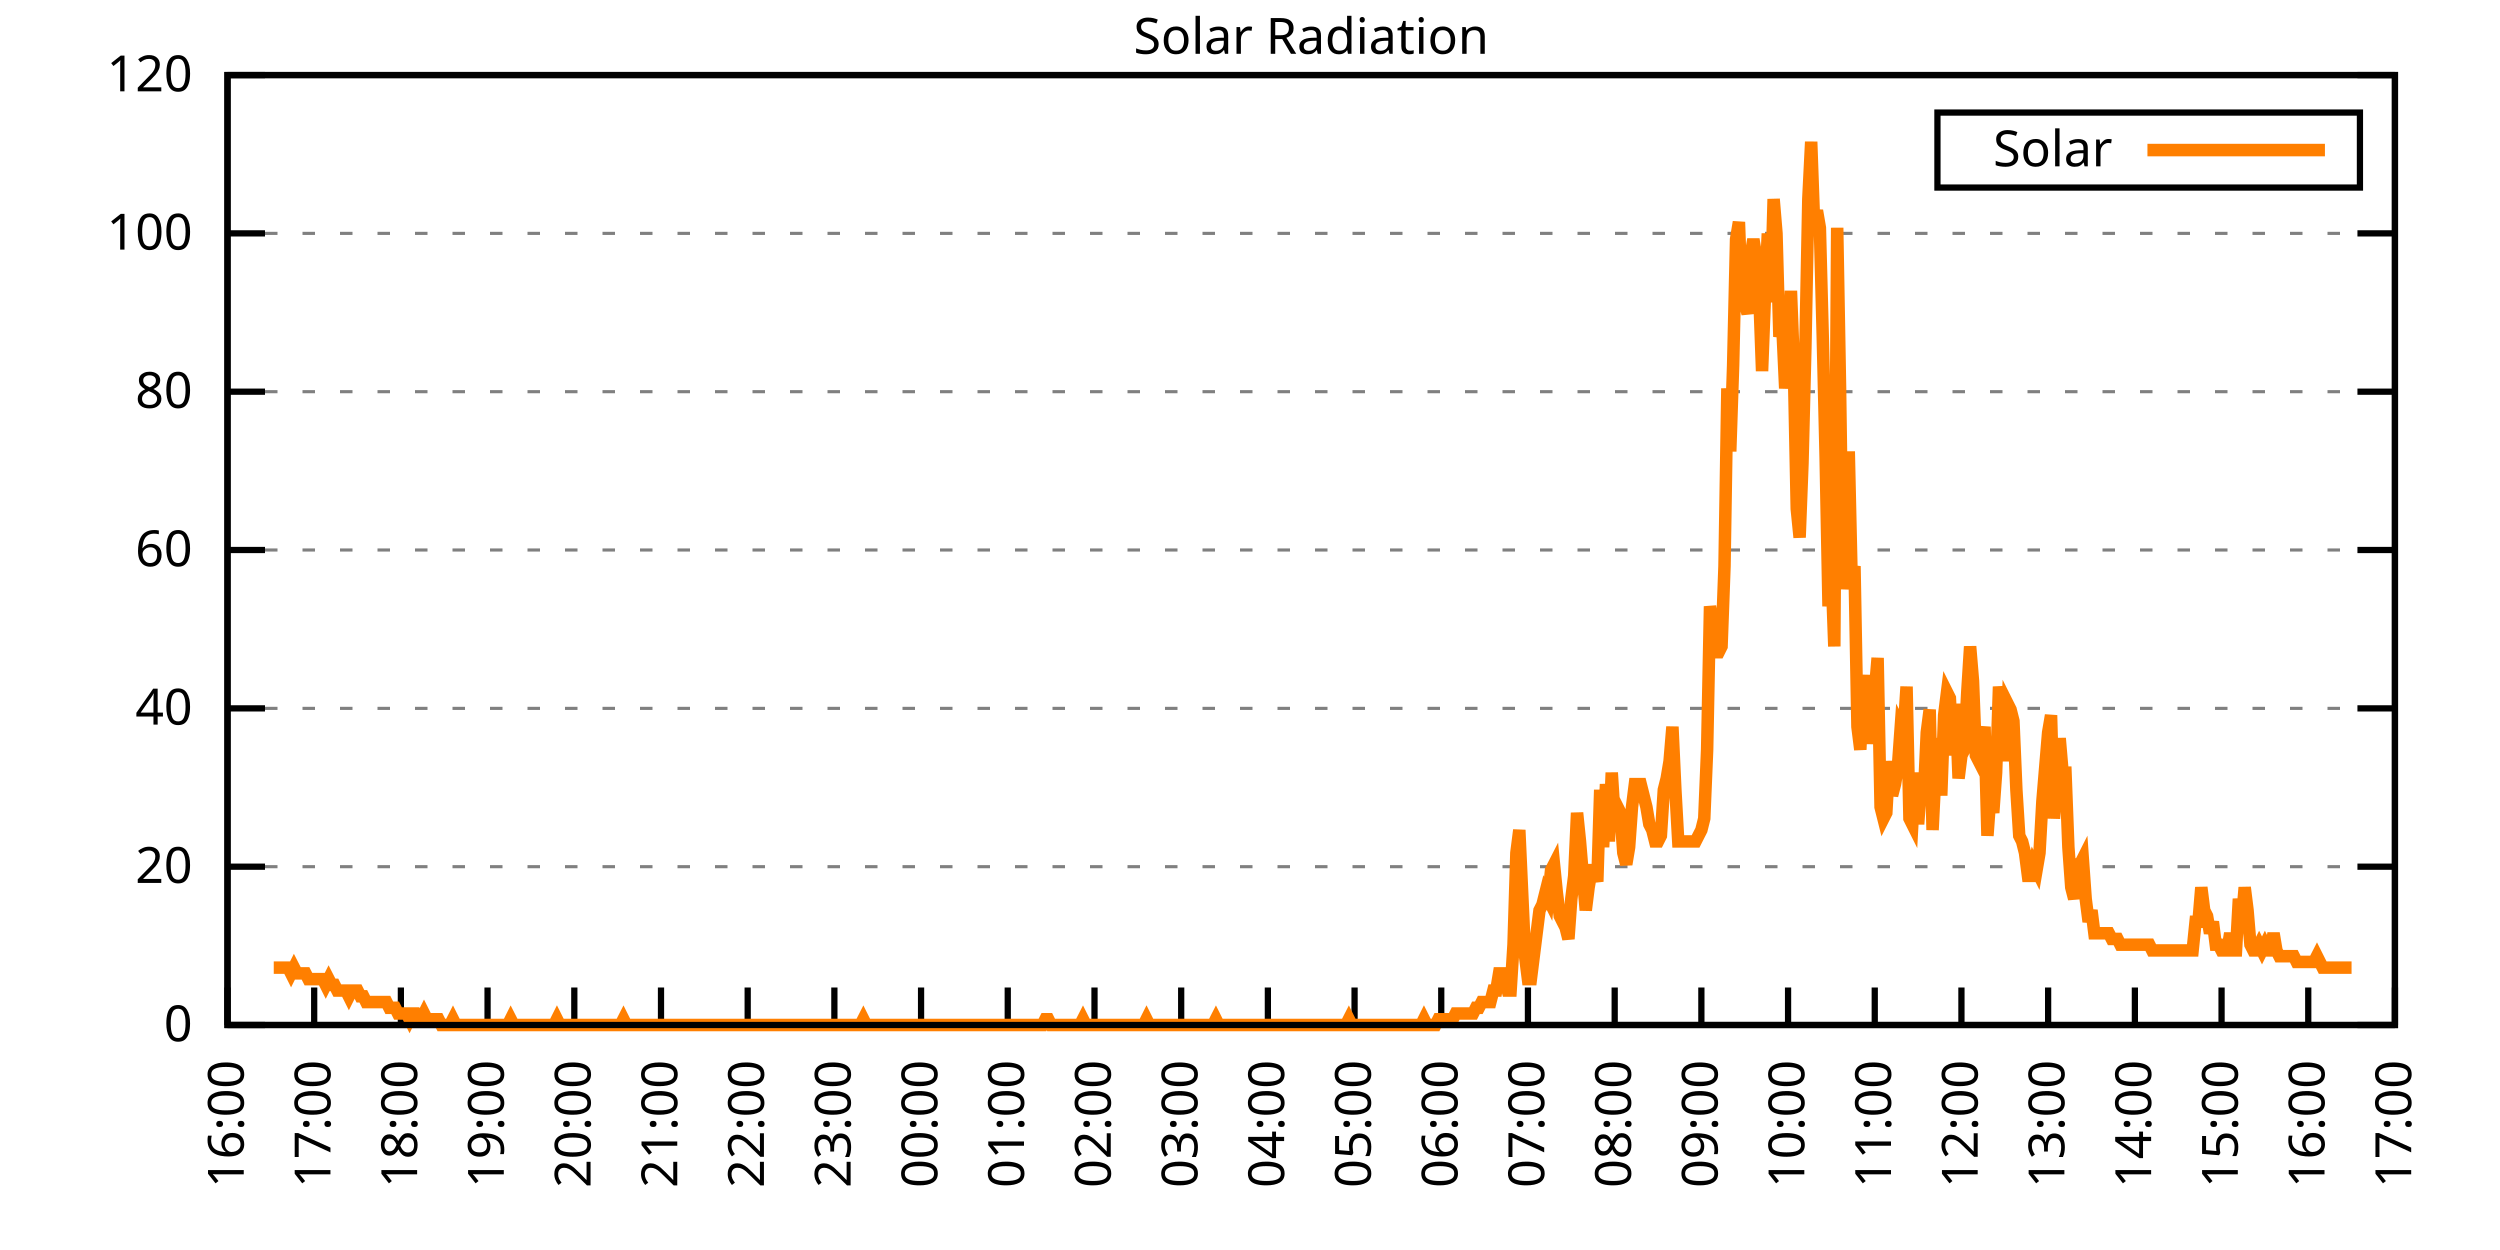
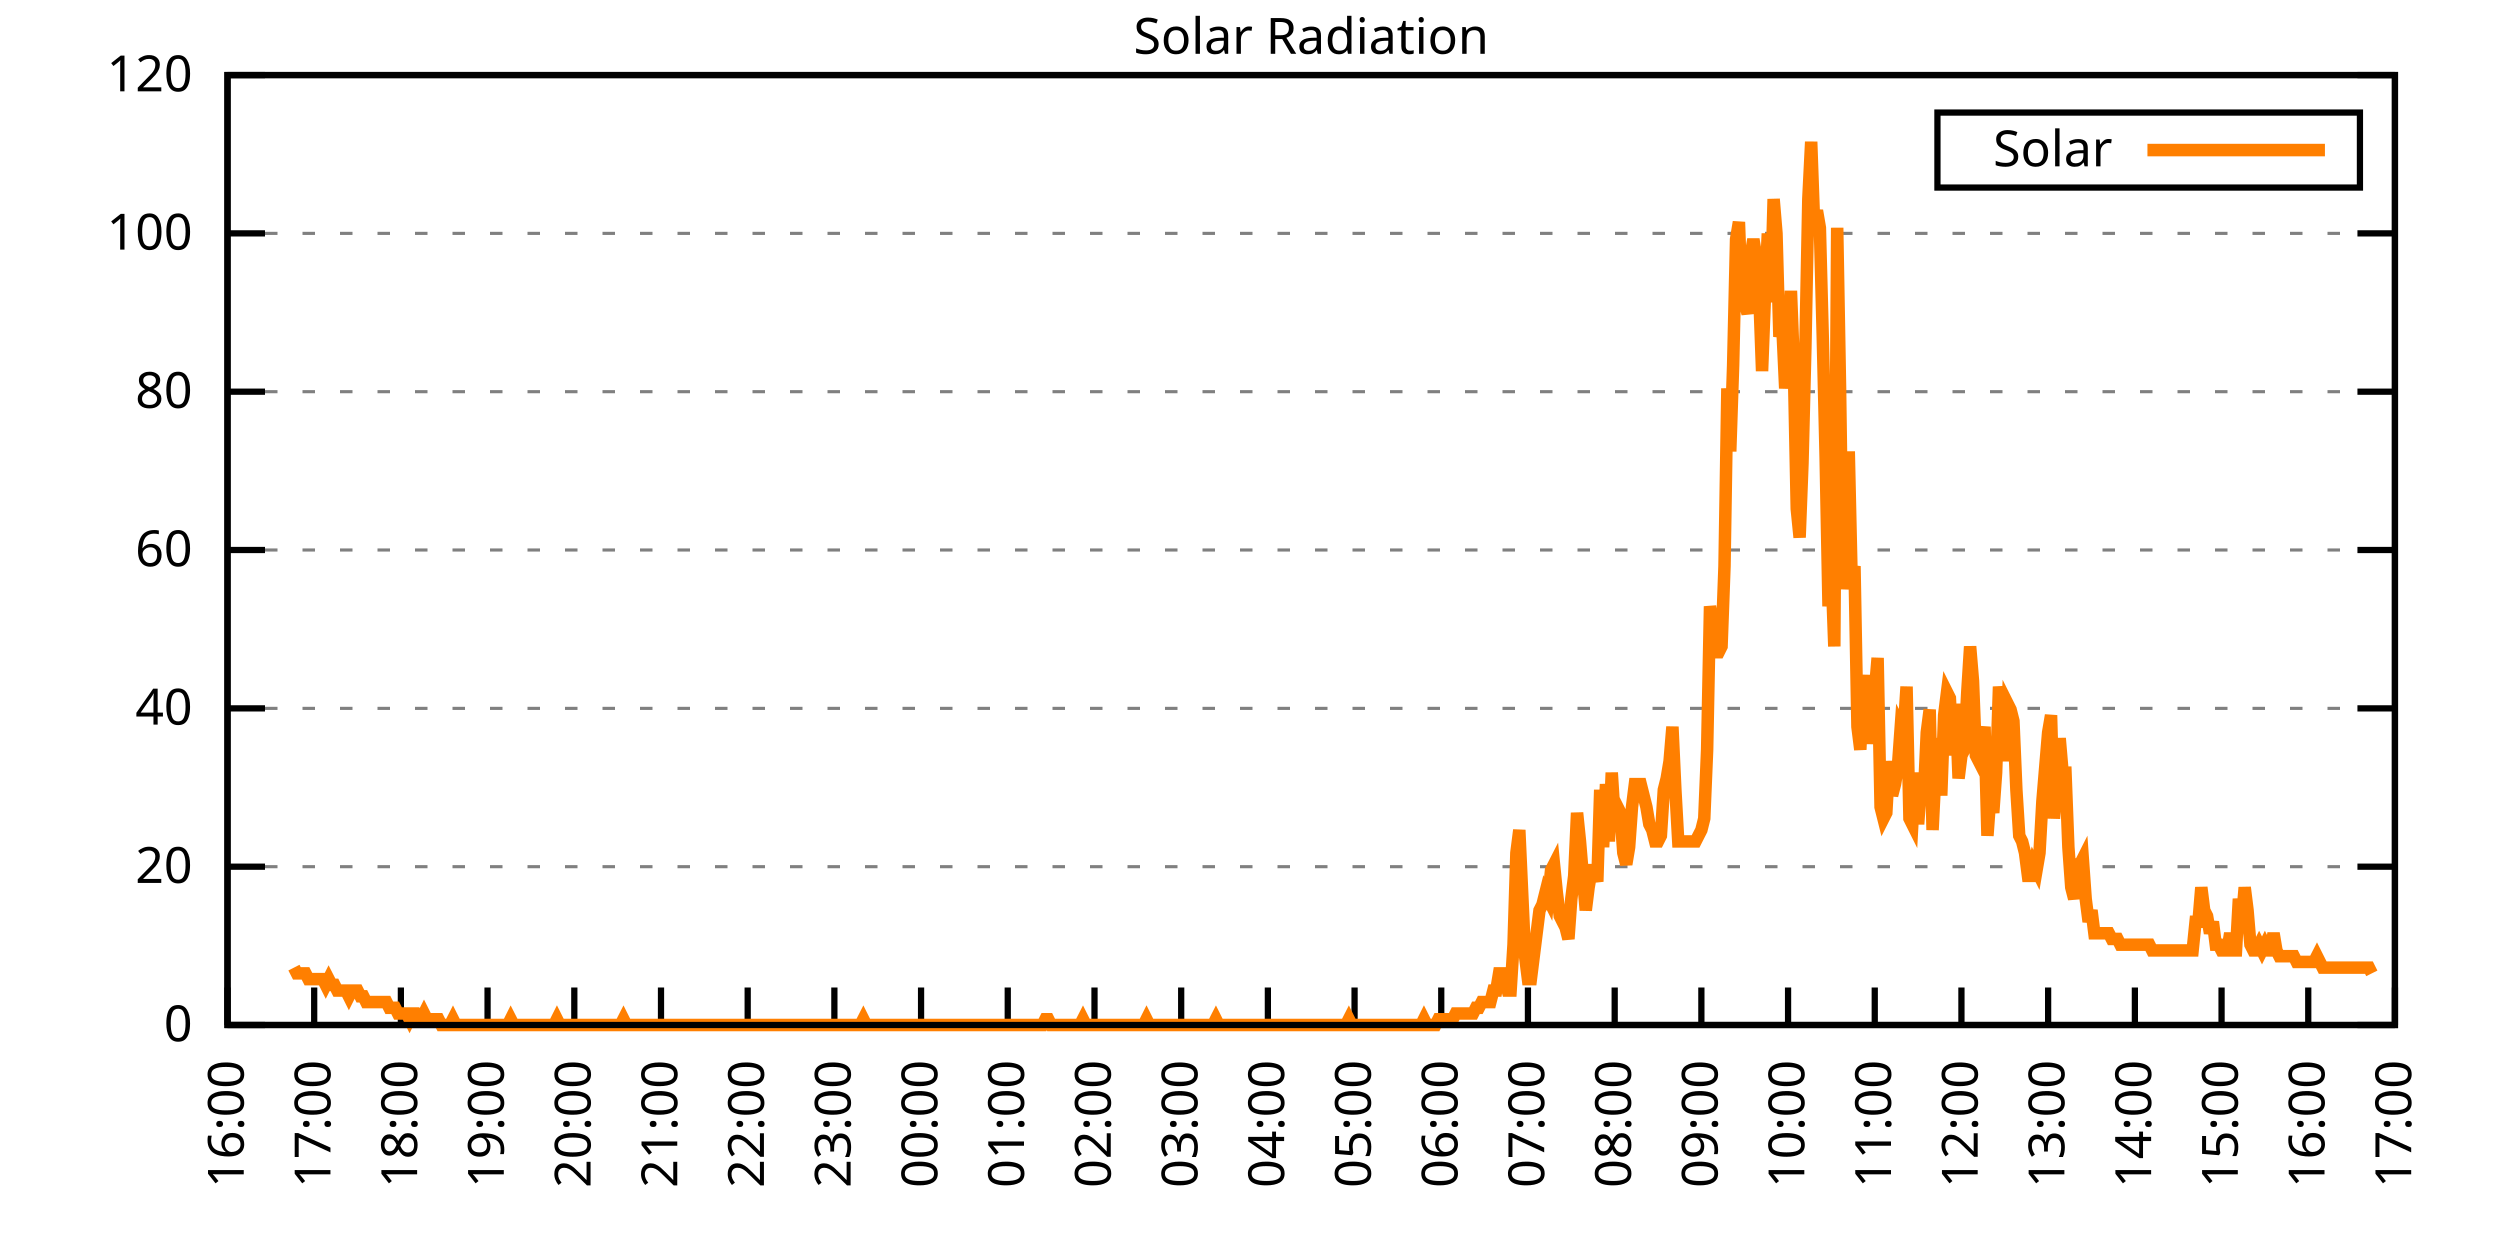
<svg xmlns="http://www.w3.org/2000/svg" xmlns:xlink="http://www.w3.org/1999/xlink" width="400" height="200" viewBox="0 0 400 200">
  <g id="gnuplot_canvas">
    <rect x="0" y="0" width="400" height="200" fill="none" />
    <defs>
      <circle id="gpDot" r="0.5" stroke-width="0.5" stroke="currentColor" />
      <path id="gpPt0" stroke-width="0.333" stroke="currentColor" d="M-1,0 h2 M0,-1 v2" />
      <path id="gpPt1" stroke-width="0.333" stroke="currentColor" d="M-1,-1 L1,1 M1,-1 L-1,1" />
      <path id="gpPt2" stroke-width="0.333" stroke="currentColor" d="M-1,0 L1,0 M0,-1 L0,1 M-1,-1 L1,1 M-1,1 L1,-1" />
      <rect id="gpPt3" stroke-width="0.333" stroke="currentColor" x="-1" y="-1" width="2" height="2" />
      <rect id="gpPt4" stroke-width="0.333" stroke="currentColor" fill="currentColor" x="-1" y="-1" width="2" height="2" />
      <circle id="gpPt5" stroke-width="0.333" stroke="currentColor" cx="0" cy="0" r="1" />
      <use xlink:href="#gpPt5" id="gpPt6" fill="currentColor" stroke="none" />
      <path id="gpPt7" stroke-width="0.333" stroke="currentColor" d="M0,-1.33 L-1.33,0.67 L1.33,0.67 z" />
      <use xlink:href="#gpPt7" id="gpPt8" fill="currentColor" stroke="none" />
      <use xlink:href="#gpPt7" id="gpPt9" stroke="currentColor" transform="rotate(180)" />
      <use xlink:href="#gpPt9" id="gpPt10" fill="currentColor" stroke="none" />
      <use xlink:href="#gpPt3" id="gpPt11" stroke="currentColor" transform="rotate(45)" />
      <use xlink:href="#gpPt11" id="gpPt12" fill="currentColor" stroke="none" />
      <path id="gpPt13" stroke-width="0.333" stroke="currentColor" d="M0,1.330 L1.265,0.411 L0.782,-1.067 L-0.782,-1.076 L-1.265,0.411 z" />
      <use xlink:href="#gpPt13" id="gpPt14" fill="currentColor" stroke="none" />
      <filter id="textbox" filterUnits="objectBoundingBox" x="0" y="0" height="1" width="1">
        <feFlood flood-color="white" flood-opacity="1" result="bgnd" />
        <feComposite in="SourceGraphic" in2="bgnd" operator="atop" />
      </filter>
      <filter id="greybox" filterUnits="objectBoundingBox" x="0" y="0" height="1" width="1">
        <feFlood flood-color="lightgrey" flood-opacity="1" result="grey" />
        <feComposite in="SourceGraphic" in2="grey" operator="atop" />
      </filter>
    </defs>
    <g fill="none" color="white" stroke="currentColor" stroke-width="1.00" stroke-linecap="butt" stroke-linejoin="miter">
</g>
    <g fill="none" color="black" stroke="currentColor" stroke-width="1.00" stroke-linecap="butt" stroke-linejoin="miter">
      <g stroke="none" shape-rendering="crispEdges">
        <polygon fill="rgb(255, 255, 255)" points="36.40,164.00 383.18,164.00 383.18,12.02 36.40,12.02 " />
      </g>
    </g>
    <g fill="none" color="black" stroke="currentColor" stroke-width="1.00" stroke-linecap="butt" stroke-linejoin="miter">
</g>
    <g fill="none" color="black" stroke="black" stroke-width="0.50" stroke-linecap="butt" stroke-linejoin="miter">
</g>
    <g fill="none" color="gray" stroke="currentColor" stroke-width="0.50" stroke-linecap="butt" stroke-linejoin="miter">
      <path stroke="gray" stroke-dasharray="2,4" class="gridline" d="M36.40,164.00 L383.19,164.00  " />
    </g>
    <g fill="none" color="gray" stroke="gray" stroke-width="1.00" stroke-linecap="butt" stroke-linejoin="miter">
</g>
    <g fill="none" color="black" stroke="currentColor" stroke-width="1.00" stroke-linecap="butt" stroke-linejoin="miter">
      <path stroke="black" d="M36.40,164.00 L42.40,164.00 M383.19,164.00 L377.19,164.00  " />
      <g transform="translate(30.80,166.60)" stroke="none" fill="black" font-family="Sans" font-size="8.00" text-anchor="end">
        <text>
          <tspan font-family="Sans"> 0</tspan>
        </text>
      </g>
    </g>
    <g fill="none" color="black" stroke="currentColor" stroke-width="1.00" stroke-linecap="butt" stroke-linejoin="miter">
</g>
    <g fill="none" color="black" stroke="black" stroke-width="0.50" stroke-linecap="butt" stroke-linejoin="miter">
</g>
    <g fill="none" color="gray" stroke="currentColor" stroke-width="0.50" stroke-linecap="butt" stroke-linejoin="miter">
      <path stroke="gray" stroke-dasharray="2,4" class="gridline" d="M36.40,138.67 L383.19,138.67  " />
    </g>
    <g fill="none" color="gray" stroke="gray" stroke-width="1.00" stroke-linecap="butt" stroke-linejoin="miter">
</g>
    <g fill="none" color="black" stroke="currentColor" stroke-width="1.00" stroke-linecap="butt" stroke-linejoin="miter">
      <path stroke="black" d="M36.40,138.67 L42.40,138.67 M383.19,138.67 L377.19,138.67  " />
      <g transform="translate(30.80,141.27)" stroke="none" fill="black" font-family="Sans" font-size="8.00" text-anchor="end">
        <text>
          <tspan font-family="Sans"> 20</tspan>
        </text>
      </g>
    </g>
    <g fill="none" color="black" stroke="currentColor" stroke-width="1.00" stroke-linecap="butt" stroke-linejoin="miter">
</g>
    <g fill="none" color="black" stroke="black" stroke-width="0.50" stroke-linecap="butt" stroke-linejoin="miter">
</g>
    <g fill="none" color="gray" stroke="currentColor" stroke-width="0.50" stroke-linecap="butt" stroke-linejoin="miter">
      <path stroke="gray" stroke-dasharray="2,4" class="gridline" d="M36.40,113.34 L383.19,113.34  " />
    </g>
    <g fill="none" color="gray" stroke="gray" stroke-width="1.00" stroke-linecap="butt" stroke-linejoin="miter">
</g>
    <g fill="none" color="black" stroke="currentColor" stroke-width="1.00" stroke-linecap="butt" stroke-linejoin="miter">
      <path stroke="black" d="M36.40,113.34 L42.40,113.34 M383.19,113.34 L377.19,113.34  " />
      <g transform="translate(30.80,115.94)" stroke="none" fill="black" font-family="Sans" font-size="8.00" text-anchor="end">
        <text>
          <tspan font-family="Sans"> 40</tspan>
        </text>
      </g>
    </g>
    <g fill="none" color="black" stroke="currentColor" stroke-width="1.00" stroke-linecap="butt" stroke-linejoin="miter">
</g>
    <g fill="none" color="black" stroke="black" stroke-width="0.50" stroke-linecap="butt" stroke-linejoin="miter">
</g>
    <g fill="none" color="gray" stroke="currentColor" stroke-width="0.50" stroke-linecap="butt" stroke-linejoin="miter">
      <path stroke="gray" stroke-dasharray="2,4" class="gridline" d="M36.40,88.00 L383.19,88.00  " />
    </g>
    <g fill="none" color="gray" stroke="gray" stroke-width="1.00" stroke-linecap="butt" stroke-linejoin="miter">
</g>
    <g fill="none" color="black" stroke="currentColor" stroke-width="1.00" stroke-linecap="butt" stroke-linejoin="miter">
      <path stroke="black" d="M36.40,88.00 L42.40,88.00 M383.19,88.00 L377.19,88.00  " />
      <g transform="translate(30.80,90.60)" stroke="none" fill="black" font-family="Sans" font-size="8.00" text-anchor="end">
        <text>
          <tspan font-family="Sans"> 60</tspan>
        </text>
      </g>
    </g>
    <g fill="none" color="black" stroke="currentColor" stroke-width="1.00" stroke-linecap="butt" stroke-linejoin="miter">
</g>
    <g fill="none" color="black" stroke="black" stroke-width="0.50" stroke-linecap="butt" stroke-linejoin="miter">
</g>
    <g fill="none" color="gray" stroke="currentColor" stroke-width="0.50" stroke-linecap="butt" stroke-linejoin="miter">
      <path stroke="gray" stroke-dasharray="2,4" class="gridline" d="M36.40,62.67 L383.19,62.67  " />
    </g>
    <g fill="none" color="gray" stroke="gray" stroke-width="1.00" stroke-linecap="butt" stroke-linejoin="miter">
</g>
    <g fill="none" color="black" stroke="currentColor" stroke-width="1.00" stroke-linecap="butt" stroke-linejoin="miter">
      <path stroke="black" d="M36.40,62.67 L42.40,62.67 M383.19,62.67 L377.19,62.67  " />
      <g transform="translate(30.80,65.27)" stroke="none" fill="black" font-family="Sans" font-size="8.00" text-anchor="end">
        <text>
          <tspan font-family="Sans"> 80</tspan>
        </text>
      </g>
    </g>
    <g fill="none" color="black" stroke="currentColor" stroke-width="1.00" stroke-linecap="butt" stroke-linejoin="miter">
</g>
    <g fill="none" color="black" stroke="black" stroke-width="0.50" stroke-linecap="butt" stroke-linejoin="miter">
</g>
    <g fill="none" color="gray" stroke="currentColor" stroke-width="0.50" stroke-linecap="butt" stroke-linejoin="miter">
      <path stroke="gray" stroke-dasharray="2,4" class="gridline" d="M36.40,37.34 L383.19,37.34  " />
    </g>
    <g fill="none" color="gray" stroke="gray" stroke-width="1.00" stroke-linecap="butt" stroke-linejoin="miter">
</g>
    <g fill="none" color="black" stroke="currentColor" stroke-width="1.00" stroke-linecap="butt" stroke-linejoin="miter">
      <path stroke="black" d="M36.40,37.34 L42.40,37.34 M383.19,37.34 L377.19,37.34  " />
      <g transform="translate(30.80,39.94)" stroke="none" fill="black" font-family="Sans" font-size="8.00" text-anchor="end">
        <text>
          <tspan font-family="Sans"> 100</tspan>
        </text>
      </g>
    </g>
    <g fill="none" color="black" stroke="currentColor" stroke-width="1.00" stroke-linecap="butt" stroke-linejoin="miter">
</g>
    <g fill="none" color="black" stroke="black" stroke-width="0.50" stroke-linecap="butt" stroke-linejoin="miter">
</g>
    <g fill="none" color="gray" stroke="currentColor" stroke-width="0.50" stroke-linecap="butt" stroke-linejoin="miter">
      <path stroke="gray" stroke-dasharray="2,4" class="gridline" d="M36.40,12.01 L383.19,12.01  " />
    </g>
    <g fill="none" color="gray" stroke="gray" stroke-width="1.00" stroke-linecap="butt" stroke-linejoin="miter">
</g>
    <g fill="none" color="black" stroke="currentColor" stroke-width="1.00" stroke-linecap="butt" stroke-linejoin="miter">
      <path stroke="black" d="M36.40,12.01 L42.40,12.01 M383.19,12.01 L377.19,12.01  " />
      <g transform="translate(30.80,14.61)" stroke="none" fill="black" font-family="Sans" font-size="8.00" text-anchor="end">
        <text>
          <tspan font-family="Sans"> 120</tspan>
        </text>
      </g>
    </g>
    <g fill="none" color="black" stroke="currentColor" stroke-width="1.00" stroke-linecap="butt" stroke-linejoin="miter">
      <path stroke="black" d="M36.40,164.00 L36.40,158.00  " />
      <g transform="translate(39.00,169.60) rotate(270.00)" stroke="none" fill="black" font-family="Sans" font-size="8.00" text-anchor="end">
        <text>
          <tspan font-family="Sans">16:00</tspan>
        </text>
      </g>
    </g>
    <g fill="none" color="black" stroke="currentColor" stroke-width="1.00" stroke-linecap="butt" stroke-linejoin="miter">
      <path stroke="black" d="M50.27,164.00 L50.27,158.00  " />
      <g transform="translate(52.87,169.60) rotate(270.00)" stroke="none" fill="black" font-family="Sans" font-size="8.00" text-anchor="end">
        <text>
          <tspan font-family="Sans">17:00</tspan>
        </text>
      </g>
    </g>
    <g fill="none" color="black" stroke="currentColor" stroke-width="1.00" stroke-linecap="butt" stroke-linejoin="miter">
      <path stroke="black" d="M64.14,164.00 L64.14,158.00  " />
      <g transform="translate(66.74,169.60) rotate(270.00)" stroke="none" fill="black" font-family="Sans" font-size="8.00" text-anchor="end">
        <text>
          <tspan font-family="Sans">18:00</tspan>
        </text>
      </g>
    </g>
    <g fill="none" color="black" stroke="currentColor" stroke-width="1.00" stroke-linecap="butt" stroke-linejoin="miter">
      <path stroke="black" d="M78.01,164.00 L78.01,158.00  " />
      <g transform="translate(80.61,169.60) rotate(270.00)" stroke="none" fill="black" font-family="Sans" font-size="8.00" text-anchor="end">
        <text>
          <tspan font-family="Sans">19:00</tspan>
        </text>
      </g>
    </g>
    <g fill="none" color="black" stroke="currentColor" stroke-width="1.00" stroke-linecap="butt" stroke-linejoin="miter">
      <path stroke="black" d="M91.89,164.00 L91.89,158.00  " />
      <g transform="translate(94.49,169.60) rotate(270.00)" stroke="none" fill="black" font-family="Sans" font-size="8.00" text-anchor="end">
        <text>
          <tspan font-family="Sans">20:00</tspan>
        </text>
      </g>
    </g>
    <g fill="none" color="black" stroke="currentColor" stroke-width="1.00" stroke-linecap="butt" stroke-linejoin="miter">
      <path stroke="black" d="M105.76,164.00 L105.76,158.00  " />
      <g transform="translate(108.36,169.60) rotate(270.00)" stroke="none" fill="black" font-family="Sans" font-size="8.00" text-anchor="end">
        <text>
          <tspan font-family="Sans">21:00</tspan>
        </text>
      </g>
    </g>
    <g fill="none" color="black" stroke="currentColor" stroke-width="1.00" stroke-linecap="butt" stroke-linejoin="miter">
      <path stroke="black" d="M119.63,164.00 L119.63,158.00  " />
      <g transform="translate(122.23,169.60) rotate(270.00)" stroke="none" fill="black" font-family="Sans" font-size="8.00" text-anchor="end">
        <text>
          <tspan font-family="Sans">22:00</tspan>
        </text>
      </g>
    </g>
    <g fill="none" color="black" stroke="currentColor" stroke-width="1.00" stroke-linecap="butt" stroke-linejoin="miter">
      <path stroke="black" d="M133.50,164.00 L133.50,158.00  " />
      <g transform="translate(136.10,169.60) rotate(270.00)" stroke="none" fill="black" font-family="Sans" font-size="8.00" text-anchor="end">
        <text>
          <tspan font-family="Sans">23:00</tspan>
        </text>
      </g>
    </g>
    <g fill="none" color="black" stroke="currentColor" stroke-width="1.00" stroke-linecap="butt" stroke-linejoin="miter">
      <path stroke="black" d="M147.37,164.00 L147.37,158.00  " />
      <g transform="translate(149.97,169.60) rotate(270.00)" stroke="none" fill="black" font-family="Sans" font-size="8.00" text-anchor="end">
        <text>
          <tspan font-family="Sans">00:00</tspan>
        </text>
      </g>
    </g>
    <g fill="none" color="black" stroke="currentColor" stroke-width="1.00" stroke-linecap="butt" stroke-linejoin="miter">
      <path stroke="black" d="M161.24,164.00 L161.24,158.00  " />
      <g transform="translate(163.84,169.60) rotate(270.00)" stroke="none" fill="black" font-family="Sans" font-size="8.00" text-anchor="end">
        <text>
          <tspan font-family="Sans">01:00</tspan>
        </text>
      </g>
    </g>
    <g fill="none" color="black" stroke="currentColor" stroke-width="1.00" stroke-linecap="butt" stroke-linejoin="miter">
      <path stroke="black" d="M175.12,164.00 L175.12,158.00  " />
      <g transform="translate(177.72,169.60) rotate(270.00)" stroke="none" fill="black" font-family="Sans" font-size="8.00" text-anchor="end">
        <text>
          <tspan font-family="Sans">02:00</tspan>
        </text>
      </g>
    </g>
    <g fill="none" color="black" stroke="currentColor" stroke-width="1.00" stroke-linecap="butt" stroke-linejoin="miter">
      <path stroke="black" d="M188.99,164.00 L188.99,158.00  " />
      <g transform="translate(191.59,169.60) rotate(270.00)" stroke="none" fill="black" font-family="Sans" font-size="8.00" text-anchor="end">
        <text>
          <tspan font-family="Sans">03:00</tspan>
        </text>
      </g>
    </g>
    <g fill="none" color="black" stroke="currentColor" stroke-width="1.00" stroke-linecap="butt" stroke-linejoin="miter">
      <path stroke="black" d="M202.86,164.00 L202.86,158.00  " />
      <g transform="translate(205.46,169.60) rotate(270.00)" stroke="none" fill="black" font-family="Sans" font-size="8.00" text-anchor="end">
        <text>
          <tspan font-family="Sans">04:00</tspan>
        </text>
      </g>
    </g>
    <g fill="none" color="black" stroke="currentColor" stroke-width="1.00" stroke-linecap="butt" stroke-linejoin="miter">
      <path stroke="black" d="M216.73,164.00 L216.73,158.00  " />
      <g transform="translate(219.33,169.60) rotate(270.00)" stroke="none" fill="black" font-family="Sans" font-size="8.00" text-anchor="end">
        <text>
          <tspan font-family="Sans">05:00</tspan>
        </text>
      </g>
    </g>
    <g fill="none" color="black" stroke="currentColor" stroke-width="1.00" stroke-linecap="butt" stroke-linejoin="miter">
      <path stroke="black" d="M230.60,164.00 L230.60,158.00  " />
      <g transform="translate(233.20,169.60) rotate(270.00)" stroke="none" fill="black" font-family="Sans" font-size="8.00" text-anchor="end">
        <text>
          <tspan font-family="Sans">06:00</tspan>
        </text>
      </g>
    </g>
    <g fill="none" color="black" stroke="currentColor" stroke-width="1.00" stroke-linecap="butt" stroke-linejoin="miter">
      <path stroke="black" d="M244.47,164.00 L244.47,158.00  " />
      <g transform="translate(247.07,169.60) rotate(270.00)" stroke="none" fill="black" font-family="Sans" font-size="8.00" text-anchor="end">
        <text>
          <tspan font-family="Sans">07:00</tspan>
        </text>
      </g>
    </g>
    <g fill="none" color="black" stroke="currentColor" stroke-width="1.00" stroke-linecap="butt" stroke-linejoin="miter">
      <path stroke="black" d="M258.35,164.00 L258.35,158.00  " />
      <g transform="translate(260.95,169.60) rotate(270.00)" stroke="none" fill="black" font-family="Sans" font-size="8.00" text-anchor="end">
        <text>
          <tspan font-family="Sans">08:00</tspan>
        </text>
      </g>
    </g>
    <g fill="none" color="black" stroke="currentColor" stroke-width="1.00" stroke-linecap="butt" stroke-linejoin="miter">
      <path stroke="black" d="M272.22,164.00 L272.22,158.00  " />
      <g transform="translate(274.82,169.60) rotate(270.00)" stroke="none" fill="black" font-family="Sans" font-size="8.00" text-anchor="end">
        <text>
          <tspan font-family="Sans">09:00</tspan>
        </text>
      </g>
    </g>
    <g fill="none" color="black" stroke="currentColor" stroke-width="1.00" stroke-linecap="butt" stroke-linejoin="miter">
      <path stroke="black" d="M286.09,164.00 L286.09,158.00  " />
      <g transform="translate(288.69,169.60) rotate(270.00)" stroke="none" fill="black" font-family="Sans" font-size="8.00" text-anchor="end">
        <text>
          <tspan font-family="Sans">10:00</tspan>
        </text>
      </g>
    </g>
    <g fill="none" color="black" stroke="currentColor" stroke-width="1.00" stroke-linecap="butt" stroke-linejoin="miter">
      <path stroke="black" d="M299.96,164.00 L299.96,158.00  " />
      <g transform="translate(302.56,169.60) rotate(270.00)" stroke="none" fill="black" font-family="Sans" font-size="8.00" text-anchor="end">
        <text>
          <tspan font-family="Sans">11:00</tspan>
        </text>
      </g>
    </g>
    <g fill="none" color="black" stroke="currentColor" stroke-width="1.00" stroke-linecap="butt" stroke-linejoin="miter">
      <path stroke="black" d="M313.83,164.00 L313.83,158.00  " />
      <g transform="translate(316.43,169.60) rotate(270.00)" stroke="none" fill="black" font-family="Sans" font-size="8.00" text-anchor="end">
        <text>
          <tspan font-family="Sans">12:00</tspan>
        </text>
      </g>
    </g>
    <g fill="none" color="black" stroke="currentColor" stroke-width="1.00" stroke-linecap="butt" stroke-linejoin="miter">
      <path stroke="black" d="M327.70,164.00 L327.70,158.00  " />
      <g transform="translate(330.30,169.60) rotate(270.00)" stroke="none" fill="black" font-family="Sans" font-size="8.00" text-anchor="end">
        <text>
          <tspan font-family="Sans">13:00</tspan>
        </text>
      </g>
    </g>
    <g fill="none" color="black" stroke="currentColor" stroke-width="1.00" stroke-linecap="butt" stroke-linejoin="miter">
      <path stroke="black" d="M341.58,164.00 L341.58,158.00  " />
      <g transform="translate(344.18,169.60) rotate(270.00)" stroke="none" fill="black" font-family="Sans" font-size="8.00" text-anchor="end">
        <text>
          <tspan font-family="Sans">14:00</tspan>
        </text>
      </g>
    </g>
    <g fill="none" color="black" stroke="currentColor" stroke-width="1.00" stroke-linecap="butt" stroke-linejoin="miter">
      <path stroke="black" d="M355.45,164.00 L355.45,158.00  " />
      <g transform="translate(358.05,169.60) rotate(270.00)" stroke="none" fill="black" font-family="Sans" font-size="8.00" text-anchor="end">
        <text>
          <tspan font-family="Sans">15:00</tspan>
        </text>
      </g>
    </g>
    <g fill="none" color="black" stroke="currentColor" stroke-width="1.00" stroke-linecap="butt" stroke-linejoin="miter">
      <path stroke="black" d="M369.32,164.00 L369.32,158.00  " />
      <g transform="translate(371.92,169.60) rotate(270.00)" stroke="none" fill="black" font-family="Sans" font-size="8.00" text-anchor="end">
        <text>
          <tspan font-family="Sans">16:00</tspan>
        </text>
      </g>
    </g>
    <g fill="none" color="black" stroke="currentColor" stroke-width="1.00" stroke-linecap="butt" stroke-linejoin="miter">
      <path stroke="black" d="M383.19,164.00 L383.19,158.00  " />
      <g transform="translate(385.79,169.60) rotate(270.00)" stroke="none" fill="black" font-family="Sans" font-size="8.00" text-anchor="end">
        <text>
          <tspan font-family="Sans">17:00</tspan>
        </text>
      </g>
    </g>
    <g fill="none" color="black" stroke="currentColor" stroke-width="1.00" stroke-linecap="butt" stroke-linejoin="miter">
</g>
    <g fill="none" color="black" stroke="currentColor" stroke-width="1.00" stroke-linecap="butt" stroke-linejoin="miter">
      <path stroke="black" d="M36.40,12.01 L36.40,164.00 L383.19,164.00 L383.19,12.01 L36.40,12.01 Z  " />
    </g>
    <g fill="none" color="black" stroke="currentColor" stroke-width="1.00" stroke-linecap="butt" stroke-linejoin="miter">
</g>
    <g fill="none" color="black" stroke="currentColor" stroke-width="1.00" stroke-linecap="butt" stroke-linejoin="miter">
      <path stroke="black" d="M309.99,30.01 L309.99,18.01 L377.59,18.01 L377.59,30.01 L309.99,30.01 Z  " />
    </g>
    <g id="Solar_Radiation_plot_1">
      <g fill="none" color="white" stroke="black" stroke-width="2.00" stroke-linecap="butt" stroke-linejoin="miter">
</g>
      <g fill="none" color="black" stroke="currentColor" stroke-width="2.00" stroke-linecap="butt" stroke-linejoin="miter">
        <g transform="translate(337.99,26.61)" stroke="none" fill="black" font-family="Sans" font-size="8.00" text-anchor="end">
          <text>
            <tspan font-family="Sans">Solar</tspan>
          </text>
        </g>
      </g>
      <g fill="none" color="black" stroke="currentColor" stroke-width="2.00" stroke-linecap="butt" stroke-linejoin="miter">
-         <path stroke="rgb(255, 127,   0)" d="M343.59,24.01 L371.99,24.01 M43.80,154.82 L44.26,154.82 L44.72,154.82 L45.19,154.82 L45.65,154.82 L46.11,154.82   L46.57,155.74 L47.03,154.82 L47.50,155.74 L47.96,155.74 L48.42,155.74 L48.88,155.74 L49.35,156.66 L49.81,156.66   L50.27,156.66 L50.73,156.66 L51.20,156.66 L51.66,156.66 L52.12,157.58 L52.58,156.66 L53.05,157.58 L53.51,157.58   L53.97,158.49 L54.43,158.49 L54.90,158.49 L55.36,158.49 L55.82,159.41 L56.28,158.49 L56.75,158.49 L57.21,158.49   L57.67,159.41 L58.13,159.41 L58.59,160.33 L59.06,160.33 L59.52,160.33 L59.98,160.33 L60.44,160.33 L60.91,160.33   L61.37,160.33 L61.83,160.33 L62.29,161.25 L62.76,161.25 L63.22,161.25 L63.68,162.16 L64.14,162.16 L64.61,162.16   L65.07,162.16 L65.53,163.08 L65.99,162.16 L66.46,162.16 L66.92,163.08 L67.38,163.08 L67.84,162.16 L68.30,163.08   L68.77,163.08 L69.23,163.08 L69.69,163.08 L70.15,163.08 L70.62,164.00 L71.08,164.00 L71.54,164.00 L72.00,164.00   L72.47,163.08 L72.93,164.00 L73.39,164.00 L73.85,164.00 L74.32,164.00 L74.78,164.00 L75.24,164.00 L75.70,164.00   L76.17,164.00 L76.63,164.00 L77.09,164.00 L77.55,164.00 L78.01,164.00 L78.48,164.00 L78.94,164.00 L79.40,164.00   L79.86,164.00 L80.33,164.00 L80.79,164.00 L81.25,164.00 L81.71,163.08 L82.18,164.00 L82.64,164.00 L83.10,164.00   L83.56,164.00 L84.03,164.00 L84.49,164.00 L84.95,164.00 L85.41,164.00 L85.88,164.00 L86.34,164.00 L86.80,164.00   L87.26,164.00 L87.72,164.00 L88.19,164.00 L88.65,164.00 L89.11,163.08 L89.57,164.00 L90.04,164.00 L90.50,164.00   L90.96,164.00 L91.42,164.00 L91.89,164.00 L92.35,164.00 L92.81,164.00 L93.27,164.00 L93.74,164.00 L94.20,164.00   L94.66,164.00 L95.12,164.00 L95.59,164.00 L96.05,164.00 L96.51,164.00 L96.97,164.00 L97.44,164.00 L97.90,164.00   L98.36,164.00 L98.82,164.00 L99.28,164.00 L99.75,163.08 L100.21,164.00 L100.67,164.00 L101.13,164.00 L101.60,164.00   L102.06,164.00 L102.52,164.00 L102.98,164.00 L103.45,164.00 L103.91,164.00 L104.37,164.00 L104.83,164.00 L105.30,164.00   L105.76,164.00 L106.22,164.00 L106.68,164.00 L107.15,164.00 L107.61,164.00 L108.07,164.00 L108.53,164.00 L108.99,164.00   L109.46,164.00 L109.92,164.00 L110.38,164.00 L110.84,164.00 L111.31,164.00 L111.77,164.00 L112.23,164.00 L112.69,164.00   L113.16,164.00 L113.62,164.00 L114.08,164.00 L114.54,164.00 L115.01,164.00 L115.47,164.00 L115.93,164.00 L116.39,164.00   L116.86,164.00 L117.32,164.00 L117.78,164.00 L118.24,164.00 L118.70,164.00 L119.17,164.00 L119.63,164.00 L120.09,164.00   L120.55,164.00 L121.02,164.00 L121.48,164.00 L121.94,164.00 L122.40,164.00 L122.87,164.00 L123.33,164.00 L123.79,164.00   L124.25,164.00 L124.72,164.00 L125.18,164.00 L125.64,164.00 L126.10,164.00 L126.57,164.00 L127.03,164.00 L127.49,164.00   L127.95,164.00 L128.41,164.00 L128.88,164.00 L129.34,164.00 L129.80,164.00 L130.26,164.00 L130.73,164.00 L131.19,164.00   L131.65,164.00 L132.11,164.00 L132.58,164.00 L133.04,164.00 L133.50,164.00 L133.96,164.00 L134.43,164.00 L134.89,164.00   L135.35,164.00 L135.81,164.00 L136.28,164.00 L136.74,164.00 L137.20,164.00 L137.66,164.00 L138.13,163.08 L138.59,164.00   L139.05,164.00 L139.51,164.00 L139.97,164.00 L140.44,164.00 L140.90,164.00 L141.36,164.00 L141.82,164.00 L142.29,164.00   L142.75,164.00 L143.21,164.00 L143.67,164.00 L144.14,164.00 L144.60,164.00 L145.06,164.00 L145.52,164.00 L145.99,164.00   L146.45,164.00 L146.91,164.00 L147.37,164.00 L147.84,164.00 L148.30,164.00 L148.76,164.00 L149.22,164.00 L149.68,164.00   L150.15,164.00 L150.61,164.00 L151.07,164.00 L151.53,164.00 L152.00,164.00 L152.46,164.00 L152.92,164.00 L153.38,164.00   L153.85,164.00 L154.31,164.00 L154.77,164.00 L155.23,164.00 L155.70,164.00 L156.16,164.00 L156.62,164.00 L157.08,164.00   L157.55,164.00 L158.01,164.00 L158.47,164.00 L158.93,164.00 L159.39,164.00 L159.86,164.00 L160.32,164.00 L160.78,164.00   L161.24,164.00 L161.71,164.00 L162.17,164.00 L162.63,164.00 L163.09,164.00 L163.56,164.00 L164.02,164.00 L164.48,164.00   L164.94,164.00 L165.41,164.00 L165.87,164.00 L166.33,164.00 L166.79,164.00 L167.26,163.08 L167.72,163.08 L168.18,164.00   L168.64,164.00 L169.10,164.00 L169.57,164.00 L170.03,164.00 L170.49,164.00 L170.95,164.00 L171.42,164.00 L171.88,164.00   L172.34,164.00 L172.80,164.00 L173.27,163.08 L173.73,164.00 L174.19,164.00 L174.65,164.00 L175.12,164.00 L175.58,164.00   L176.04,164.00 L176.50,164.00 L176.97,164.00 L177.43,164.00 L177.89,164.00 L178.35,164.00 L178.82,164.00 L179.28,164.00   L179.74,164.00 L180.20,164.00 L180.66,164.00 L181.13,164.00 L181.59,164.00 L182.05,164.00 L182.51,164.00 L182.98,164.00   L183.44,163.08 L183.90,164.00 L184.36,164.00 L184.83,164.00 L185.29,164.00 L185.75,164.00 L186.21,164.00 L186.68,164.00   L187.14,164.00 L187.60,164.00 L188.06,164.00 L188.53,164.00 L188.99,164.00 L189.45,164.00 L189.91,164.00 L190.37,164.00   L190.84,164.00 L191.30,164.00 L191.76,164.00 L192.22,164.00 L192.69,164.00 L193.15,164.00 L193.61,164.00 L194.07,164.00   L194.54,163.08 L195.00,164.00 L195.46,164.00 L195.92,164.00 L196.39,164.00 L196.85,164.00 L197.31,164.00 L197.77,164.00   L198.24,164.00 L198.70,164.00 L199.16,164.00 L199.62,164.00 L200.08,164.00 L200.55,164.00 L201.01,164.00 L201.47,164.00   L201.93,164.00 L202.40,164.00 L202.86,164.00 L203.32,164.00 L203.78,164.00 L204.25,164.00 L204.71,164.00 L205.17,164.00   L205.63,164.00 L206.10,164.00 L206.56,164.00 L207.02,164.00 L207.48,164.00 L207.95,164.00 L208.41,164.00 L208.87,164.00   L209.33,164.00 L209.80,164.00 L210.26,164.00 L210.72,164.00 L211.18,164.00 L211.64,164.00 L212.11,164.00 L212.57,164.00   L213.03,164.00 L213.49,164.00 L213.96,164.00 L214.42,164.00 L214.88,164.00 L215.34,164.00 L215.81,163.08 L216.27,164.00   L216.73,164.00 L217.19,164.00 L217.66,164.00 L218.12,164.00 L218.58,164.00 L219.04,164.00 L219.51,164.00 L219.97,164.00   L220.43,164.00 L220.89,164.00 L221.35,164.00 L221.82,164.00 L222.28,164.00 L222.74,164.00 L223.20,164.00 L223.67,164.00   L224.13,164.00 L224.59,164.00 L225.05,164.00 L225.52,164.00 L225.98,164.00 L226.44,164.00 L226.90,164.00 L227.37,164.00   L227.83,163.08 L228.29,164.00 L228.75,164.00 L229.22,164.00 L229.68,164.00 L230.14,163.08 L230.60,163.08 L231.06,163.08   L231.53,163.08 L231.99,163.08 L232.45,163.08 L232.91,162.16 L233.38,162.16 L233.84,162.16 L234.30,162.16 L234.76,162.16   L235.23,162.16 L235.69,162.16 L236.15,161.25 L236.61,161.25 L237.08,160.33 L237.54,160.33 L238.00,160.33 L238.46,160.33   L238.93,158.49 L239.39,158.49 L239.85,155.74 L240.31,155.74 L240.77,156.66 L241.24,158.49 L241.70,158.49 L242.16,151.15   L242.62,136.47 L243.09,132.80 L243.55,142.89 L244.01,152.99 L244.47,156.66 L244.94,156.66 L245.40,152.99 L245.86,149.32   L246.32,145.65 L246.79,144.73 L247.25,142.89 L247.71,143.81 L248.17,139.22 L248.64,138.30 L249.10,142.89 L249.56,146.56   L250.02,147.48 L250.49,148.40 L250.95,150.23 L251.41,143.81 L251.87,140.14 L252.33,130.05 L252.80,134.63 L253.26,140.14   L253.72,145.65 L254.18,141.98 L254.65,139.22 L255.11,139.22 L255.57,141.06 L256.03,126.37 L256.50,135.55 L256.96,125.46   L257.42,134.63 L257.88,123.62 L258.35,130.96 L258.81,129.13 L259.27,130.05 L259.73,136.47 L260.20,138.30 L260.66,135.55   L261.12,129.13 L261.58,125.46 L262.04,125.46 L262.51,125.46 L262.97,127.29 L263.43,129.13 L263.89,131.88 L264.36,132.80   L264.82,134.63 L265.28,134.63 L265.74,133.72 L266.21,126.37 L266.67,124.54 L267.13,121.79 L267.59,116.28 L268.06,126.37   L268.52,134.63 L268.98,134.63 L269.44,134.63 L269.91,134.63 L270.37,134.63 L270.83,134.63 L271.29,134.63 L271.75,133.72   L272.22,132.80 L272.68,130.96 L273.14,119.95 L273.60,97.01 L274.07,99.76 L274.53,104.35 L274.99,104.35 L275.45,103.43   L275.92,90.59 L276.38,62.14 L276.84,72.23 L277.30,58.47 L277.77,38.28 L278.23,35.52 L278.69,48.37 L279.15,48.37   L279.62,50.21 L280.08,41.03 L280.54,38.28 L281.00,41.03 L281.46,46.54 L281.93,59.38 L282.39,47.45 L282.85,37.36   L283.31,48.37 L283.78,31.85 L284.24,37.36 L284.70,53.88 L285.16,52.04 L285.63,62.14 L286.09,57.55 L286.55,46.54   L287.01,58.47 L287.48,81.41 L287.94,86.00 L288.40,74.07 L288.86,55.71 L289.33,31.85 L289.79,22.68 L290.25,35.52   L290.71,33.69 L291.18,36.44 L291.64,53.88 L292.10,73.15 L292.56,97.01 L293.02,90.59 L293.49,103.43 L293.95,36.44   L294.41,62.14 L294.87,94.26 L295.34,88.75 L295.80,72.23 L296.26,92.42 L296.72,90.59 L297.19,116.28 L297.65,119.95   L298.11,108.94 L298.57,113.53 L299.04,108.02 L299.50,119.03 L299.96,110.77 L300.42,105.27 L300.89,129.13 L301.35,130.96   L301.81,130.05 L302.27,121.79 L302.73,127.29 L303.20,125.46 L303.66,122.70 L304.12,116.28 L304.58,117.20 L305.05,109.86   L305.51,130.96 L305.97,131.88 L306.43,123.62 L306.90,131.88 L307.36,125.46 L307.82,127.29 L308.28,117.20 L308.75,113.53   L309.21,132.80 L309.67,123.62 L310.13,118.12 L310.60,127.29 L311.06,114.44 L311.52,110.77 L311.98,111.69 L312.44,120.87   L312.91,112.61 L313.37,124.54 L313.83,120.87 L314.29,119.95 L314.76,110.77 L315.22,103.43 L315.68,108.94 L316.14,120.87   L316.61,121.79 L317.07,119.03 L317.53,116.28 L317.99,133.72 L318.46,127.29 L318.92,130.05 L319.38,123.62 L319.84,109.86   L320.31,113.53 L320.77,121.79 L321.23,112.61 L321.69,113.53 L322.15,115.36 L322.62,126.37 L323.08,133.72 L323.54,134.63   L324.00,136.47 L324.47,140.14 L324.93,140.14 L325.39,138.30 L325.85,139.22 L326.32,136.47 L326.78,128.21 L327.24,122.70   L327.70,117.20 L328.17,114.44 L328.63,130.96 L329.09,125.46 L329.55,118.12 L330.02,123.62 L330.48,123.62 L330.94,135.55   L331.40,141.98 L331.87,143.81 L332.33,138.30 L332.79,138.30 L333.25,137.39 L333.71,143.81 L334.18,147.48 L334.64,145.65   L335.10,149.32 L335.56,149.32 L336.03,149.32 L336.49,149.32 L336.95,149.32 L337.41,149.32 L337.88,150.23 L338.34,150.23   L338.80,150.23 L339.26,151.15 L339.73,151.15 L340.19,151.15 L340.65,151.15 L341.11,151.15 L341.58,151.15 L342.04,151.15   L342.50,151.15 L342.96,151.15 L343.42,151.15 L343.89,151.15 L344.35,152.07 L344.81,152.07 L345.27,152.07 L345.74,152.07   L346.20,152.07 L346.66,152.07 L347.12,152.07 L347.59,152.07 L348.05,152.07 L348.51,152.07 L348.97,152.07 L349.44,152.07   L349.90,152.07 L350.36,152.07 L350.82,152.07 L351.29,147.48 L351.75,147.48 L352.21,141.98 L352.67,145.65 L353.13,146.56   L353.60,149.32 L354.06,147.48 L354.52,151.15 L354.98,151.15 L355.45,152.07 L355.91,152.07 L356.37,152.07 L356.83,149.32   L357.30,152.07 L357.76,152.07 L358.22,143.81 L358.68,147.48 L359.15,141.98 L359.61,145.65 L360.07,151.15 L360.53,152.07   L361.00,152.07 L361.46,151.15 L361.92,152.07 L362.38,151.15 L362.84,152.07 L363.31,152.07 L363.77,149.32 L364.23,152.07   L364.69,152.99 L365.16,152.99 L365.62,152.99 L366.08,152.99 L366.54,152.99 L367.01,152.99 L367.47,153.91 L367.93,153.91   L368.39,153.91 L368.86,153.91 L369.32,153.91 L369.78,153.91 L370.24,153.91 L370.71,152.99 L371.17,153.91 L371.63,154.82   L372.09,154.82 L372.56,154.82 L373.02,154.82 L373.48,154.82 L373.94,154.82 L374.40,154.82 L374.87,154.82 L375.33,154.82   L375.79,154.82 L376.25,154.82  " />
+         <path stroke="rgb(255, 127,   0)" d="M343.59,24.01 L371.99,24.01 M47.03,154.82 L47.50,155.74 L47.96,155.74 L48.42,155.74 L48.88,155.74 L49.35,156.66   L49.81,156.66 L50.27,156.66 L50.73,156.66 L51.20,156.66 L51.66,156.66 L52.12,157.58 L52.58,156.66 L53.05,157.58   L53.51,157.58 L53.97,158.49 L54.43,158.49 L54.90,158.49 L55.36,158.49 L55.82,159.41 L56.28,158.49 L56.75,158.49   L57.21,158.49 L57.67,159.41 L58.13,159.41 L58.59,160.33 L59.06,160.33 L59.52,160.33 L59.98,160.33 L60.44,160.33   L60.91,160.33 L61.37,160.33 L61.83,160.33 L62.29,161.25 L62.76,161.25 L63.22,161.25 L63.68,162.16 L64.14,162.16   L64.61,162.16 L65.07,162.16 L65.53,163.08 L65.99,162.16 L66.46,162.16 L66.92,163.08 L67.38,163.08 L67.84,162.16   L68.30,163.08 L68.77,163.08 L69.23,163.08 L69.69,163.08 L70.15,163.08 L70.62,164.00 L71.08,164.00 L71.54,164.00   L72.00,164.00 L72.47,163.08 L72.93,164.00 L73.39,164.00 L73.85,164.00 L74.32,164.00 L74.78,164.00 L75.24,164.00   L75.70,164.00 L76.17,164.00 L76.63,164.00 L77.09,164.00 L77.55,164.00 L78.01,164.00 L78.48,164.00 L78.94,164.00   L79.40,164.00 L79.86,164.00 L80.33,164.00 L80.79,164.00 L81.25,164.00 L81.71,163.08 L82.18,164.00 L82.64,164.00   L83.10,164.00 L83.56,164.00 L84.03,164.00 L84.49,164.00 L84.95,164.00 L85.41,164.00 L85.88,164.00 L86.34,164.00   L86.80,164.00 L87.26,164.00 L87.72,164.00 L88.19,164.00 L88.65,164.00 L89.11,163.08 L89.57,164.00 L90.04,164.00   L90.50,164.00 L90.96,164.00 L91.42,164.00 L91.89,164.00 L92.35,164.00 L92.81,164.00 L93.27,164.00 L93.74,164.00   L94.20,164.00 L94.66,164.00 L95.12,164.00 L95.59,164.00 L96.05,164.00 L96.51,164.00 L96.97,164.00 L97.44,164.00   L97.90,164.00 L98.36,164.00 L98.82,164.00 L99.28,164.00 L99.75,163.08 L100.21,164.00 L100.67,164.00 L101.13,164.00   L101.60,164.00 L102.06,164.00 L102.52,164.00 L102.98,164.00 L103.45,164.00 L103.91,164.00 L104.37,164.00 L104.83,164.00   L105.30,164.00 L105.76,164.00 L106.22,164.00 L106.68,164.00 L107.15,164.00 L107.61,164.00 L108.07,164.00 L108.53,164.00   L108.99,164.00 L109.46,164.00 L109.92,164.00 L110.38,164.00 L110.84,164.00 L111.31,164.00 L111.77,164.00 L112.23,164.00   L112.69,164.00 L113.16,164.00 L113.62,164.00 L114.08,164.00 L114.54,164.00 L115.01,164.00 L115.47,164.00 L115.93,164.00   L116.39,164.00 L116.86,164.00 L117.32,164.00 L117.78,164.00 L118.24,164.00 L118.70,164.00 L119.17,164.00 L119.63,164.00   L120.09,164.00 L120.55,164.00 L121.02,164.00 L121.48,164.00 L121.94,164.00 L122.40,164.00 L122.87,164.00 L123.33,164.00   L123.79,164.00 L124.25,164.00 L124.72,164.00 L125.18,164.00 L125.64,164.00 L126.10,164.00 L126.57,164.00 L127.03,164.00   L127.49,164.00 L127.95,164.00 L128.41,164.00 L128.88,164.00 L129.34,164.00 L129.80,164.00 L130.26,164.00 L130.73,164.00   L131.19,164.00 L131.65,164.00 L132.11,164.00 L132.58,164.00 L133.04,164.00 L133.50,164.00 L133.96,164.00 L134.43,164.00   L134.89,164.00 L135.35,164.00 L135.81,164.00 L136.28,164.00 L136.74,164.00 L137.20,164.00 L137.66,164.00 L138.13,163.08   L138.59,164.00 L139.05,164.00 L139.51,164.00 L139.97,164.00 L140.44,164.00 L140.90,164.00 L141.36,164.00 L141.82,164.00   L142.29,164.00 L142.75,164.00 L143.21,164.00 L143.67,164.00 L144.14,164.00 L144.60,164.00 L145.06,164.00 L145.52,164.00   L145.99,164.00 L146.45,164.00 L146.91,164.00 L147.37,164.00 L147.84,164.00 L148.30,164.00 L148.76,164.00 L149.22,164.00   L149.68,164.00 L150.15,164.00 L150.61,164.00 L151.07,164.00 L151.53,164.00 L152.00,164.00 L152.46,164.00 L152.92,164.00   L153.38,164.00 L153.85,164.00 L154.31,164.00 L154.77,164.00 L155.23,164.00 L155.70,164.00 L156.16,164.00 L156.62,164.00   L157.08,164.00 L157.55,164.00 L158.01,164.00 L158.47,164.00 L158.93,164.00 L159.39,164.00 L159.86,164.00 L160.32,164.00   L160.78,164.00 L161.24,164.00 L161.71,164.00 L162.17,164.00 L162.63,164.00 L163.09,164.00 L163.56,164.00 L164.02,164.00   L164.48,164.00 L164.94,164.00 L165.41,164.00 L165.87,164.00 L166.33,164.00 L166.79,164.00 L167.26,163.08 L167.72,163.08   L168.18,164.00 L168.64,164.00 L169.10,164.00 L169.57,164.00 L170.03,164.00 L170.49,164.00 L170.95,164.00 L171.42,164.00   L171.88,164.00 L172.34,164.00 L172.80,164.00 L173.27,163.08 L173.73,164.00 L174.19,164.00 L174.65,164.00 L175.12,164.00   L175.58,164.00 L176.04,164.00 L176.50,164.00 L176.97,164.00 L177.43,164.00 L177.89,164.00 L178.35,164.00 L178.82,164.00   L179.28,164.00 L179.74,164.00 L180.20,164.00 L180.66,164.00 L181.13,164.00 L181.59,164.00 L182.05,164.00 L182.51,164.00   L182.98,164.00 L183.44,163.08 L183.90,164.00 L184.36,164.00 L184.83,164.00 L185.29,164.00 L185.75,164.00 L186.21,164.00   L186.68,164.00 L187.14,164.00 L187.60,164.00 L188.06,164.00 L188.53,164.00 L188.99,164.00 L189.45,164.00 L189.91,164.00   L190.37,164.00 L190.84,164.00 L191.30,164.00 L191.76,164.00 L192.22,164.00 L192.69,164.00 L193.15,164.00 L193.61,164.00   L194.07,164.00 L194.54,163.08 L195.00,164.00 L195.46,164.00 L195.92,164.00 L196.39,164.00 L196.85,164.00 L197.31,164.00   L197.77,164.00 L198.24,164.00 L198.70,164.00 L199.16,164.00 L199.62,164.00 L200.08,164.00 L200.55,164.00 L201.01,164.00   L201.47,164.00 L201.93,164.00 L202.40,164.00 L202.86,164.00 L203.32,164.00 L203.78,164.00 L204.25,164.00 L204.71,164.00   L205.17,164.00 L205.63,164.00 L206.10,164.00 L206.56,164.00 L207.02,164.00 L207.48,164.00 L207.95,164.00 L208.41,164.00   L208.87,164.00 L209.33,164.00 L209.80,164.00 L210.26,164.00 L210.72,164.00 L211.18,164.00 L211.64,164.00 L212.11,164.00   L212.57,164.00 L213.03,164.00 L213.49,164.00 L213.96,164.00 L214.42,164.00 L214.88,164.00 L215.34,164.00 L215.81,163.08   L216.27,164.00 L216.73,164.00 L217.19,164.00 L217.66,164.00 L218.12,164.00 L218.58,164.00 L219.04,164.00 L219.51,164.00   L219.97,164.00 L220.43,164.00 L220.89,164.00 L221.35,164.00 L221.82,164.00 L222.28,164.00 L222.74,164.00 L223.20,164.00   L223.67,164.00 L224.13,164.00 L224.59,164.00 L225.05,164.00 L225.52,164.00 L225.98,164.00 L226.44,164.00 L226.90,164.00   L227.37,164.00 L227.83,163.08 L228.29,164.00 L228.75,164.00 L229.22,164.00 L229.68,164.00 L230.14,163.08 L230.60,163.08   L231.06,163.08 L231.53,163.08 L231.99,163.08 L232.45,163.08 L232.91,162.16 L233.38,162.16 L233.84,162.16 L234.30,162.16   L234.76,162.16 L235.23,162.16 L235.69,162.16 L236.15,161.25 L236.61,161.25 L237.08,160.33 L237.54,160.33 L238.00,160.33   L238.46,160.33 L238.93,158.49 L239.39,158.49 L239.85,155.74 L240.31,155.74 L240.77,156.66 L241.24,158.49 L241.70,158.49   L242.16,151.15 L242.62,136.47 L243.09,132.80 L243.55,142.89 L244.01,152.99 L244.47,156.66 L244.94,156.66 L245.40,152.99   L245.86,149.32 L246.32,145.65 L246.79,144.73 L247.25,142.89 L247.71,143.81 L248.17,139.22 L248.64,138.30 L249.10,142.89   L249.56,146.56 L250.02,147.48 L250.49,148.40 L250.95,150.23 L251.41,143.81 L251.87,140.14 L252.33,130.05 L252.80,134.63   L253.26,140.14 L253.72,145.65 L254.18,141.98 L254.65,139.22 L255.11,139.22 L255.57,141.06 L256.03,126.37 L256.50,135.55   L256.96,125.46 L257.42,134.63 L257.88,123.62 L258.35,130.96 L258.81,129.13 L259.27,130.05 L259.73,136.47 L260.20,138.30   L260.66,135.55 L261.12,129.13 L261.58,125.46 L262.04,125.46 L262.51,125.46 L262.97,127.29 L263.43,129.13 L263.89,131.88   L264.36,132.80 L264.82,134.63 L265.28,134.63 L265.74,133.72 L266.21,126.37 L266.67,124.54 L267.13,121.79 L267.59,116.28   L268.06,126.37 L268.52,134.63 L268.98,134.63 L269.44,134.63 L269.91,134.63 L270.37,134.63 L270.83,134.63 L271.29,134.63   L271.75,133.72 L272.22,132.80 L272.68,130.96 L273.14,119.95 L273.60,97.01 L274.07,99.76 L274.53,104.35 L274.99,104.35   L275.45,103.43 L275.92,90.59 L276.38,62.14 L276.84,72.23 L277.30,58.47 L277.77,38.28 L278.23,35.52 L278.69,48.37   L279.15,48.37 L279.62,50.21 L280.08,41.03 L280.54,38.28 L281.00,41.03 L281.46,46.54 L281.93,59.38 L282.39,47.45   L282.85,37.36 L283.31,48.37 L283.78,31.85 L284.24,37.36 L284.70,53.88 L285.16,52.04 L285.63,62.14 L286.09,57.55   L286.55,46.54 L287.01,58.47 L287.48,81.41 L287.94,86.00 L288.40,74.07 L288.86,55.71 L289.33,31.85 L289.79,22.68   L290.25,35.52 L290.71,33.69 L291.18,36.44 L291.64,53.88 L292.10,73.15 L292.56,97.01 L293.02,90.59 L293.49,103.43   L293.95,36.44 L294.41,62.14 L294.87,94.26 L295.34,88.75 L295.80,72.23 L296.26,92.42 L296.72,90.59 L297.19,116.28   L297.65,119.95 L298.11,108.94 L298.57,113.53 L299.04,108.02 L299.50,119.03 L299.96,110.77 L300.42,105.27 L300.89,129.13   L301.35,130.96 L301.81,130.05 L302.27,121.79 L302.73,127.29 L303.20,125.46 L303.66,122.70 L304.12,116.28 L304.58,117.20   L305.05,109.86 L305.51,130.96 L305.97,131.88 L306.43,123.62 L306.90,131.88 L307.36,125.46 L307.82,127.29 L308.28,117.20   L308.75,113.53 L309.21,132.80 L309.67,123.62 L310.13,118.12 L310.60,127.29 L311.06,114.44 L311.52,110.77 L311.98,111.69   L312.44,120.87 L312.91,112.61 L313.37,124.54 L313.83,120.87 L314.29,119.95 L314.76,110.77 L315.22,103.43 L315.68,108.94   L316.14,120.87 L316.61,121.79 L317.07,119.03 L317.53,116.28 L317.99,133.72 L318.46,127.29 L318.92,130.05 L319.38,123.62   L319.84,109.86 L320.31,113.53 L320.77,121.79 L321.23,112.61 L321.69,113.53 L322.15,115.36 L322.62,126.37 L323.08,133.72   L323.54,134.63 L324.00,136.47 L324.47,140.14 L324.93,140.14 L325.39,138.30 L325.85,139.22 L326.32,136.47 L326.78,128.21   L327.24,122.70 L327.70,117.20 L328.17,114.44 L328.63,130.96 L329.09,125.46 L329.55,118.12 L330.02,123.62 L330.48,123.62   L330.94,135.55 L331.40,141.98 L331.87,143.81 L332.33,138.30 L332.79,138.30 L333.25,137.39 L333.71,143.81 L334.18,147.48   L334.64,145.65 L335.10,149.32 L335.56,149.32 L336.03,149.32 L336.49,149.32 L336.95,149.32 L337.41,149.32 L337.88,150.23   L338.34,150.23 L338.80,150.23 L339.26,151.15 L339.73,151.15 L340.19,151.15 L340.65,151.15 L341.11,151.15 L341.58,151.15   L342.04,151.15 L342.50,151.15 L342.96,151.15 L343.42,151.15 L343.89,151.15 L344.35,152.07 L344.81,152.07 L345.27,152.07   L345.74,152.07 L346.20,152.07 L346.66,152.07 L347.12,152.07 L347.59,152.07 L348.05,152.07 L348.51,152.07 L348.97,152.07   L349.44,152.07 L349.90,152.07 L350.36,152.07 L350.82,152.07 L351.29,147.48 L351.75,147.48 L352.21,141.98 L352.67,145.65   L353.13,146.56 L353.60,149.32 L354.06,147.48 L354.52,151.15 L354.98,151.15 L355.45,152.07 L355.91,152.07 L356.37,152.07   L356.83,149.32 L357.30,152.07 L357.76,152.07 L358.22,143.81 L358.68,147.48 L359.15,141.98 L359.61,145.65 L360.07,151.15   L360.53,152.07 L361.00,152.07 L361.46,151.15 L361.92,152.07 L362.38,151.15 L362.84,152.07 L363.31,152.07 L363.77,149.32   L364.23,152.07 L364.69,152.99 L365.16,152.99 L365.62,152.99 L366.08,152.99 L366.54,152.99 L367.01,152.99 L367.47,153.91   L367.93,153.91 L368.39,153.91 L368.86,153.91 L369.32,153.91 L369.78,153.91 L370.24,153.91 L370.71,152.99 L371.17,153.91   L371.63,154.82 L372.09,154.82 L372.56,154.82 L373.02,154.82 L373.48,154.82 L373.94,154.82 L374.40,154.82 L374.87,154.82   L375.33,154.82 L375.79,154.82 L376.25,154.82 L376.72,154.82 L377.18,154.82 L377.64,154.82 L378.10,154.82 L378.57,154.82   L379.03,154.82 L379.49,155.74  " />
      </g>
    </g>
    <g fill="none" color="black" stroke="currentColor" stroke-width="2.00" stroke-linecap="butt" stroke-linejoin="miter">
</g>
    <g fill="none" color="black" stroke="black" stroke-width="1.00" stroke-linecap="butt" stroke-linejoin="miter">
</g>
    <g fill="none" color="black" stroke="currentColor" stroke-width="1.00" stroke-linecap="butt" stroke-linejoin="miter">
      <path stroke="black" d="M36.40,12.01 L36.40,164.00 L383.19,164.00 L383.19,12.01 L36.40,12.01 Z  " />
      <g transform="translate(6.80,88.01) rotate(270.00)" stroke="none" fill="black" font-family="Sans" font-size="8.00" text-anchor="middle">
        <text />
      </g>
    </g>
    <g fill="none" color="black" stroke="currentColor" stroke-width="1.00" stroke-linecap="butt" stroke-linejoin="miter">
</g>
    <g fill="none" color="black" stroke="currentColor" stroke-width="1.00" stroke-linecap="butt" stroke-linejoin="miter">
      <g transform="translate(209.79,8.61)" stroke="none" fill="black" font-family="Sans" font-size="8.00" text-anchor="middle">
        <text>
          <tspan font-family="Sans">Solar Radiation</tspan>
        </text>
      </g>
    </g>
    <g fill="none" color="black" stroke="currentColor" stroke-width="1.00" stroke-linecap="butt" stroke-linejoin="miter">
</g>
  </g>
</svg>
